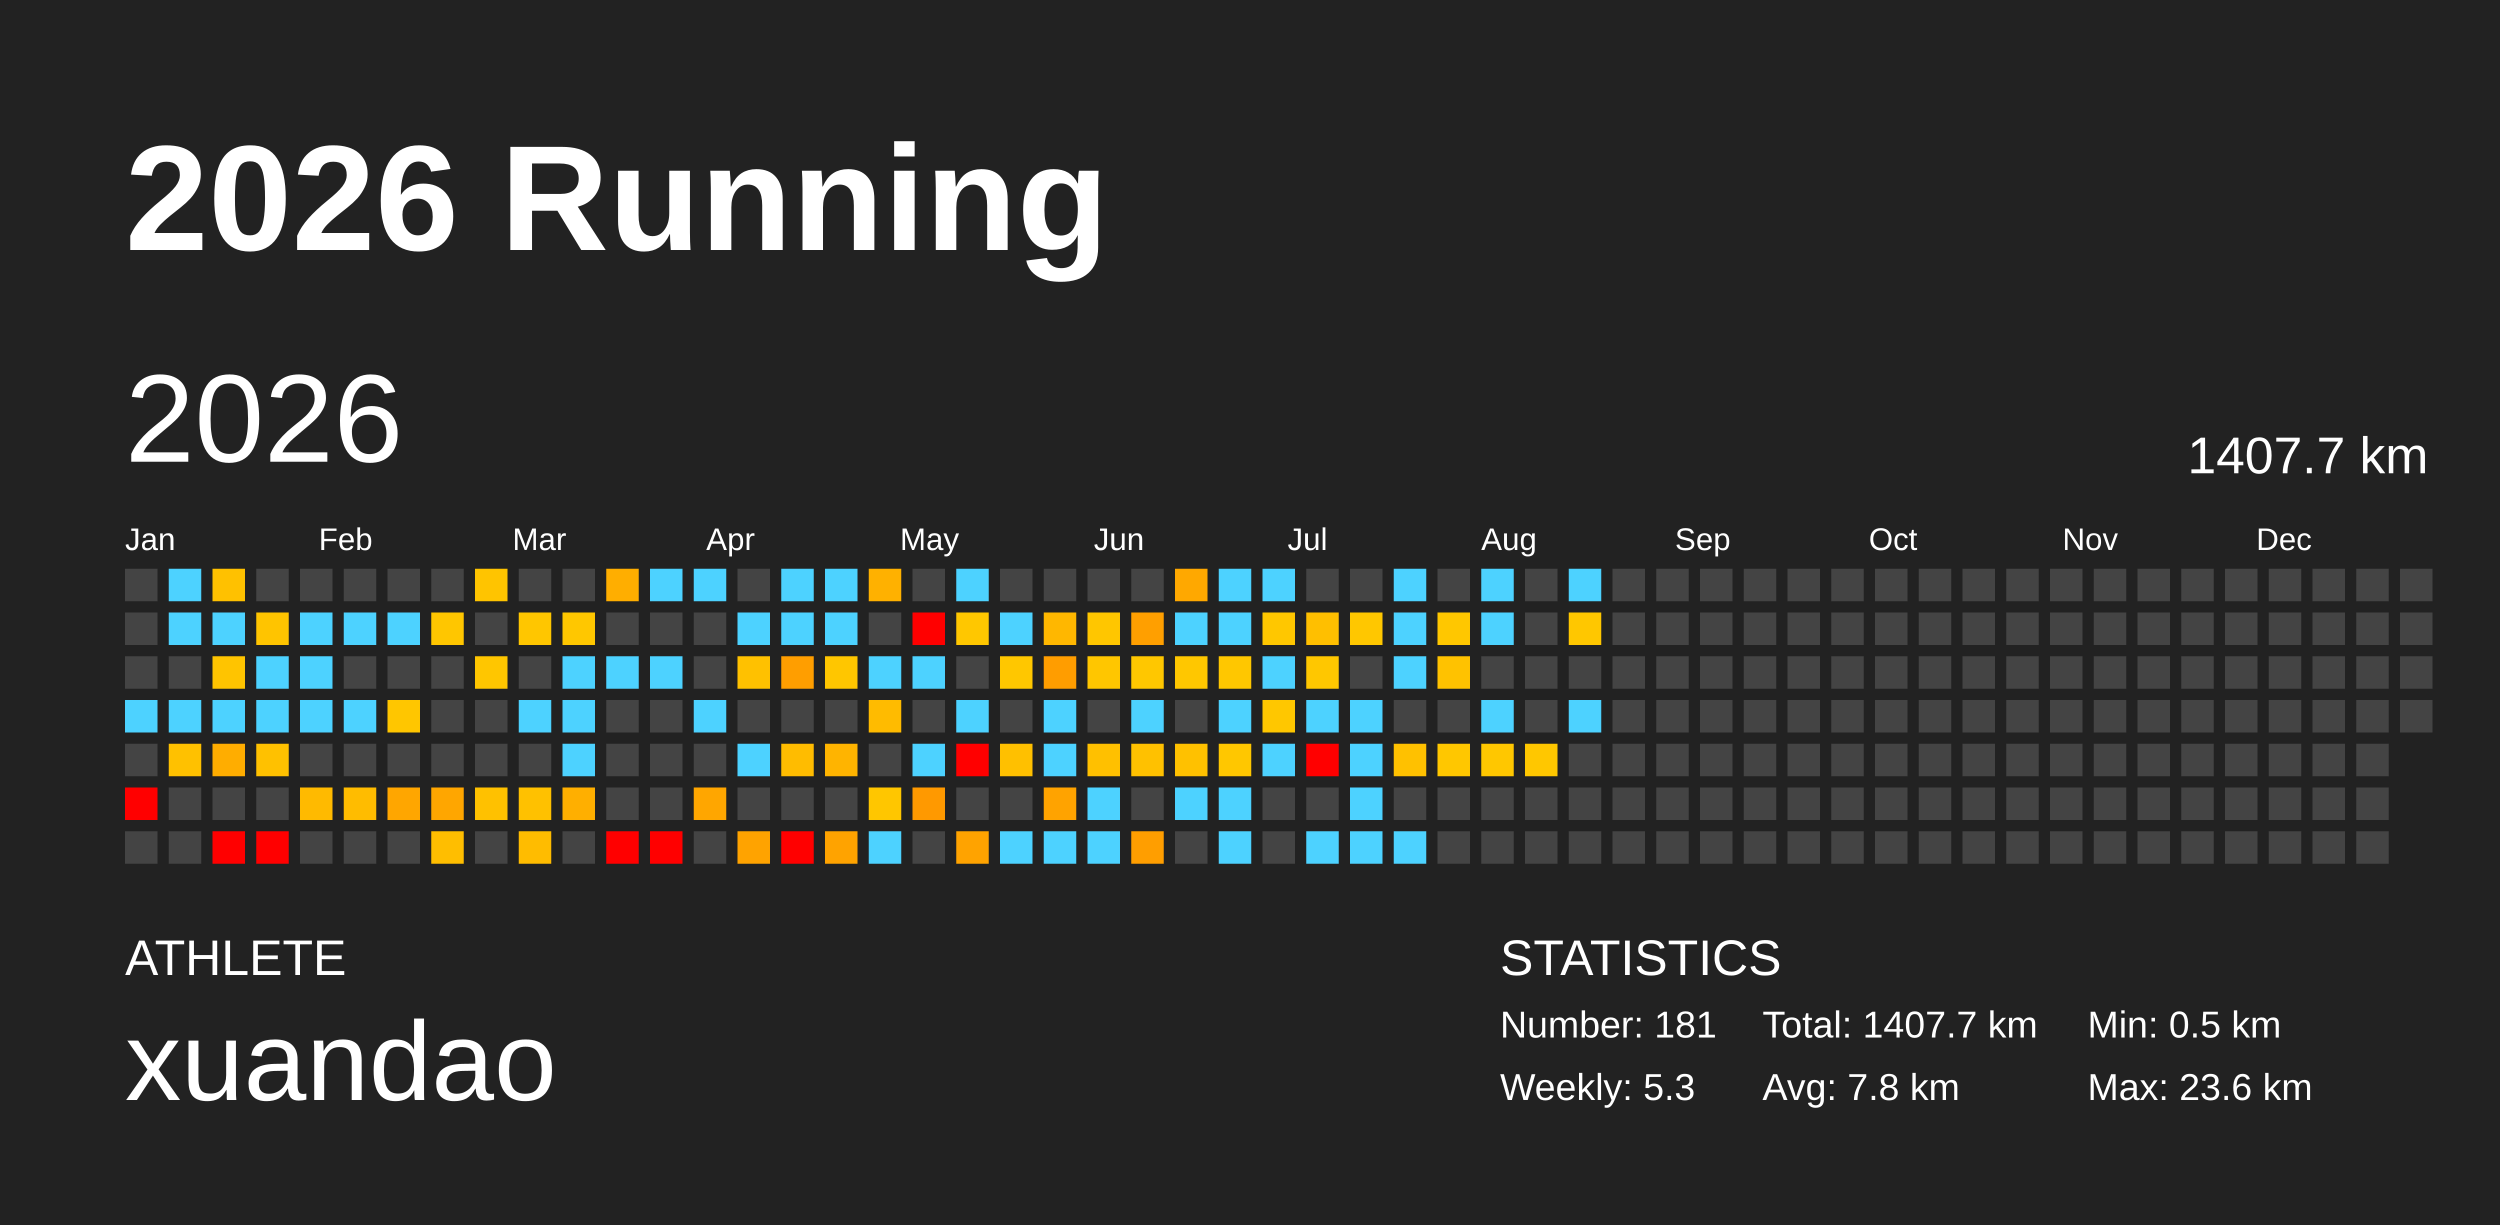
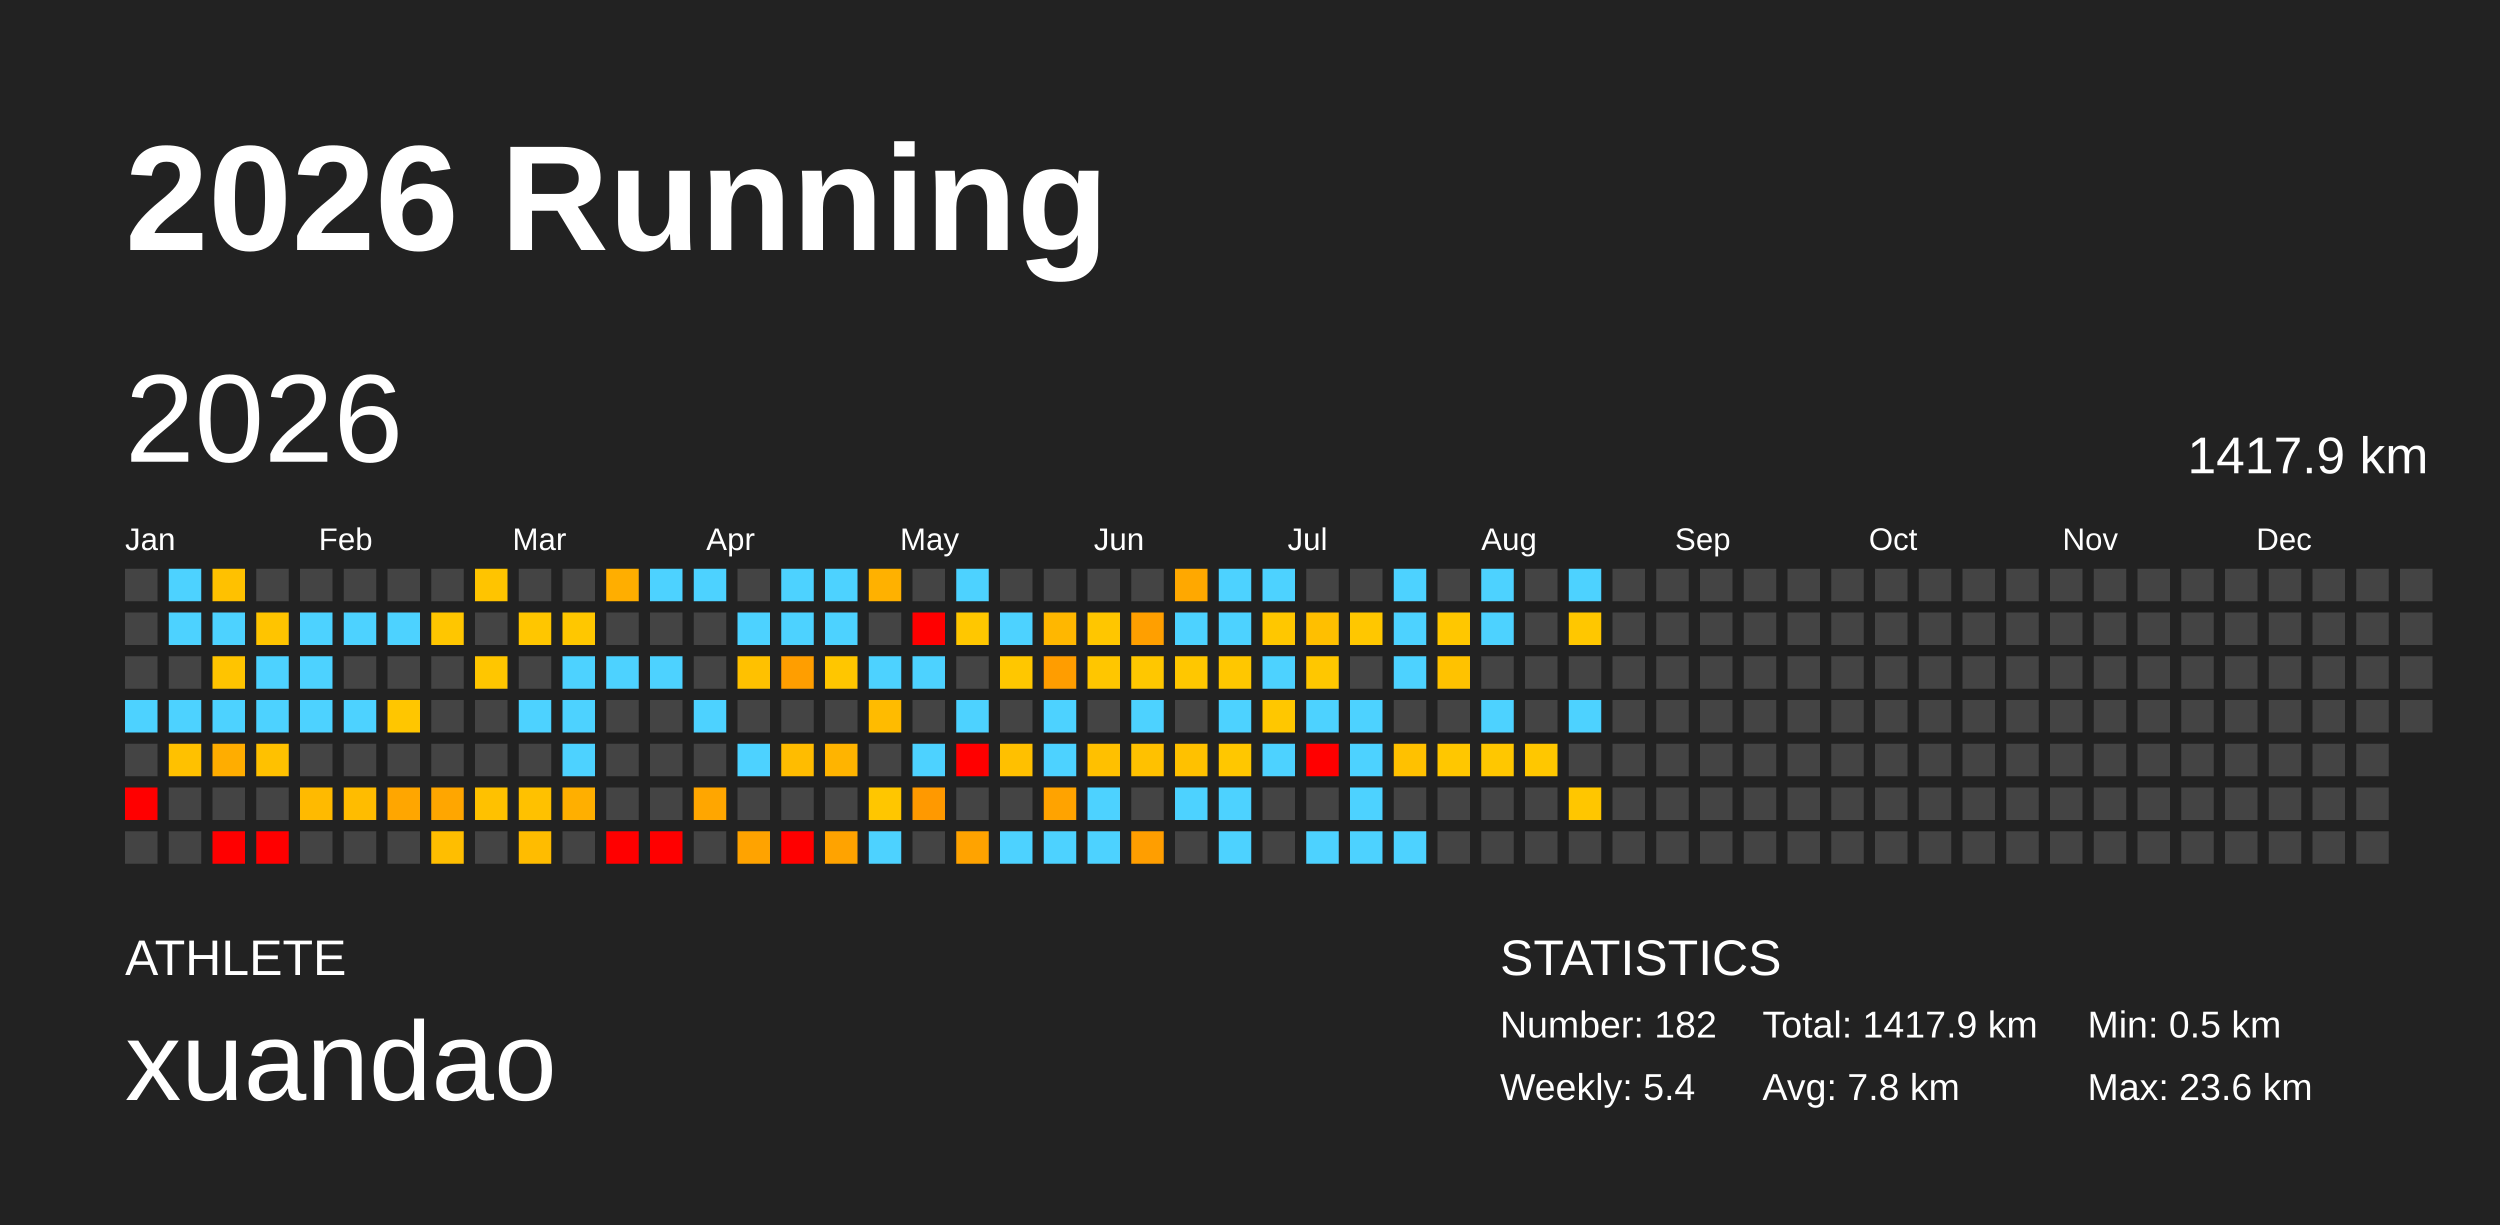
<svg xmlns="http://www.w3.org/2000/svg" baseProfile="full" height="98mm" version="1.1" viewBox="0,0,200,98" width="200mm">
  <defs />
  <rect fill="#222222" height="98" width="200" x="0" y="0" />
  <text fill="#FFFFFF" style="font-size:12px; font-family:Arial; font-weight:bold;" x="10" y="20">2026 Running</text>
  <text fill="#FFFFFF" style="font-size:4px; font-family:Arial" x="10" y="78">ATHLETE</text>
  <text fill="#FFFFFF" style="font-size:9px; font-family:Arial" x="10" y="88">xuandao</text>
  <text fill="#FFFFFF" style="font-size:4px; font-family:Arial" x="120" y="78">STATISTICS</text>
-   <text fill="#FFFFFF" style="font-size:3px; font-family:Arial" x="120" y="83">Number: 181</text>
-   <text fill="#FFFFFF" style="font-size:3px; font-family:Arial" x="120" y="88">Weekly: 5.3</text>
-   <text fill="#FFFFFF" style="font-size:3px; font-family:Arial" x="141" y="83">Total: 1407.7 km</text>
+   <text fill="#FFFFFF" style="font-size:3px; font-family:Arial" x="120" y="83">Number: 182</text>
+   <text fill="#FFFFFF" style="font-size:3px; font-family:Arial" x="120" y="88">Weekly: 5.4</text>
+   <text fill="#FFFFFF" style="font-size:3px; font-family:Arial" x="141" y="83">Total: 1417.9 km</text>
  <text fill="#FFFFFF" style="font-size:3px; font-family:Arial" x="141" y="88">Avg: 7.8 km</text>
  <text fill="#FFFFFF" style="font-size:3px; font-family:Arial" x="167" y="83">Min: 0.5 km</text>
  <text fill="#FFFFFF" style="font-size:3px; font-family:Arial" x="167" y="88">Max: 23.6 km</text>
  <text dominant-baseline="hanging" fill="#FFFFFF" style="font-size:10.0px; font-family:Arial;" x="10" y="30">2026</text>
-   <text dominant-baseline="hanging" fill="#FFFFFF" style="font-size:4.125px; font-family:Arial;" x="175" y="35">1407.7 km</text>
+   <text dominant-baseline="hanging" fill="#FFFFFF" style="font-size:4.125px; font-family:Arial;" x="175" y="35">1417.9 km</text>
  <text fill="#FFFFFF" style="font-size:2.5px; font-family:Arial" x="10.0" y="44">Jan</text>
  <text fill="#FFFFFF" style="font-size:2.5px; font-family:Arial" x="25.5" y="44">Feb</text>
  <text fill="#FFFFFF" style="font-size:2.5px; font-family:Arial" x="41.0" y="44">Mar</text>
  <text fill="#FFFFFF" style="font-size:2.5px; font-family:Arial" x="56.5" y="44">Apr</text>
  <text fill="#FFFFFF" style="font-size:2.5px; font-family:Arial" x="72.0" y="44">May</text>
  <text fill="#FFFFFF" style="font-size:2.5px; font-family:Arial" x="87.5" y="44">Jun</text>
  <text fill="#FFFFFF" style="font-size:2.5px; font-family:Arial" x="103.0" y="44">Jul</text>
  <text fill="#FFFFFF" style="font-size:2.5px; font-family:Arial" x="118.5" y="44">Aug</text>
  <text fill="#FFFFFF" style="font-size:2.5px; font-family:Arial" x="134.0" y="44">Sep</text>
  <text fill="#FFFFFF" style="font-size:2.5px; font-family:Arial" x="149.5" y="44">Oct</text>
  <text fill="#FFFFFF" style="font-size:2.5px; font-family:Arial" x="165.0" y="44">Nov</text>
  <text fill="#FFFFFF" style="font-size:2.5px; font-family:Arial" x="180.5" y="44">Dec</text>
  <rect fill="#444444" height="2.6" width="2.6" x="10.0" y="45.5" />
  <rect fill="#444444" height="2.6" width="2.6" x="10.0" y="49.0" />
  <rect fill="#444444" height="2.6" width="2.6" x="10.0" y="52.5" />
  <rect fill="#4dd2ff" height="2.6" width="2.6" x="10.0" y="56.0" />
  <rect fill="#444444" height="2.6" width="2.6" x="10.0" y="59.5" />
  <rect fill="red" height="2.6" width="2.6" x="10.0" y="63.0" />
  <rect fill="#444444" height="2.6" width="2.6" x="10.0" y="66.5" />
  <rect fill="#4dd2ff" height="2.6" width="2.6" x="13.5" y="45.5" />
  <rect fill="#4dd2ff" height="2.6" width="2.6" x="13.5" y="49.0" />
  <rect fill="#444444" height="2.6" width="2.6" x="13.5" y="52.5" />
  <rect fill="#4dd2ff" height="2.6" width="2.6" x="13.5" y="56.0" />
  <rect fill="#ffc100" height="2.6" width="2.6" x="13.5" y="59.5" />
  <rect fill="#444444" height="2.6" width="2.6" x="13.5" y="63.0" />
  <rect fill="#444444" height="2.6" width="2.6" x="13.5" y="66.5" />
  <rect fill="#ffc100" height="2.6" width="2.6" x="17.0" y="45.5" />
  <rect fill="#4dd2ff" height="2.6" width="2.6" x="17.0" y="49.0" />
  <rect fill="#ffc400" height="2.6" width="2.6" x="17.0" y="52.5" />
  <rect fill="#4dd2ff" height="2.6" width="2.6" x="17.0" y="56.0" />
  <rect fill="#ffad00" height="2.6" width="2.6" x="17.0" y="59.5" />
  <rect fill="#444444" height="2.6" width="2.6" x="17.0" y="63.0" />
  <rect fill="red" height="2.6" width="2.6" x="17.0" y="66.5" />
  <rect fill="#444444" height="2.6" width="2.6" x="20.5" y="45.5" />
  <rect fill="#ffc400" height="2.6" width="2.6" x="20.5" y="49.0" />
  <rect fill="#4dd2ff" height="2.6" width="2.6" x="20.5" y="52.5" />
  <rect fill="#4dd2ff" height="2.6" width="2.6" x="20.5" y="56.0" />
  <rect fill="#ffc100" height="2.6" width="2.6" x="20.5" y="59.5" />
  <rect fill="#444444" height="2.6" width="2.6" x="20.5" y="63.0" />
  <rect fill="red" height="2.6" width="2.6" x="20.5" y="66.5" />
  <rect fill="#444444" height="2.6" width="2.6" x="24.0" y="45.5" />
  <rect fill="#4dd2ff" height="2.6" width="2.6" x="24.0" y="49.0" />
  <rect fill="#4dd2ff" height="2.6" width="2.6" x="24.0" y="52.5" />
  <rect fill="#4dd2ff" height="2.6" width="2.6" x="24.0" y="56.0" />
  <rect fill="#444444" height="2.6" width="2.6" x="24.0" y="59.5" />
  <rect fill="#ffba00" height="2.6" width="2.6" x="24.0" y="63.0" />
  <rect fill="#444444" height="2.6" width="2.6" x="24.0" y="66.5" />
  <rect fill="#444444" height="2.6" width="2.6" x="27.5" y="45.5" />
  <rect fill="#4dd2ff" height="2.6" width="2.6" x="27.5" y="49.0" />
  <rect fill="#444444" height="2.6" width="2.6" x="27.5" y="52.5" />
  <rect fill="#4dd2ff" height="2.6" width="2.6" x="27.5" y="56.0" />
  <rect fill="#444444" height="2.6" width="2.6" x="27.5" y="59.5" />
  <rect fill="#ffbc00" height="2.6" width="2.6" x="27.5" y="63.0" />
  <rect fill="#444444" height="2.6" width="2.6" x="27.5" y="66.5" />
  <rect fill="#444444" height="2.6" width="2.6" x="31.0" y="45.5" />
  <rect fill="#4dd2ff" height="2.6" width="2.6" x="31.0" y="49.0" />
  <rect fill="#444444" height="2.6" width="2.6" x="31.0" y="52.5" />
  <rect fill="#ffc600" height="2.6" width="2.6" x="31.0" y="56.0" />
  <rect fill="#444444" height="2.6" width="2.6" x="31.0" y="59.5" />
  <rect fill="#ffa600" height="2.6" width="2.6" x="31.0" y="63.0" />
  <rect fill="#444444" height="2.6" width="2.6" x="31.0" y="66.5" />
  <rect fill="#444444" height="2.6" width="2.6" x="34.5" y="45.5" />
  <rect fill="#ffc600" height="2.6" width="2.6" x="34.5" y="49.0" />
  <rect fill="#444444" height="2.6" width="2.6" x="34.5" y="52.5" />
  <rect fill="#444444" height="2.6" width="2.6" x="34.5" y="56.0" />
  <rect fill="#444444" height="2.6" width="2.6" x="34.5" y="59.5" />
  <rect fill="#ffa600" height="2.6" width="2.6" x="34.5" y="63.0" />
  <rect fill="#ffbe00" height="2.6" width="2.6" x="34.5" y="66.5" />
  <rect fill="#ffc400" height="2.6" width="2.6" x="38.0" y="45.5" />
  <rect fill="#444444" height="2.6" width="2.6" x="38.0" y="49.0" />
  <rect fill="#ffc600" height="2.6" width="2.6" x="38.0" y="52.5" />
  <rect fill="#444444" height="2.6" width="2.6" x="38.0" y="56.0" />
  <rect fill="#444444" height="2.6" width="2.6" x="38.0" y="59.5" />
  <rect fill="#ffc100" height="2.6" width="2.6" x="38.0" y="63.0" />
  <rect fill="#444444" height="2.6" width="2.6" x="38.0" y="66.5" />
  <rect fill="#444444" height="2.6" width="2.6" x="41.5" y="45.5" />
  <rect fill="#ffc600" height="2.6" width="2.6" x="41.5" y="49.0" />
  <rect fill="#444444" height="2.6" width="2.6" x="41.5" y="52.5" />
  <rect fill="#4dd2ff" height="2.6" width="2.6" x="41.5" y="56.0" />
  <rect fill="#444444" height="2.6" width="2.6" x="41.5" y="59.5" />
  <rect fill="#ffc100" height="2.6" width="2.6" x="41.5" y="63.0" />
  <rect fill="#ffbc00" height="2.6" width="2.6" x="41.5" y="66.5" />
  <rect fill="#444444" height="2.6" width="2.6" x="45.0" y="45.5" />
  <rect fill="#ffc700" height="2.6" width="2.6" x="45.0" y="49.0" />
  <rect fill="#4dd2ff" height="2.6" width="2.6" x="45.0" y="52.5" />
  <rect fill="#4dd2ff" height="2.6" width="2.6" x="45.0" y="56.0" />
  <rect fill="#4dd2ff" height="2.6" width="2.6" x="45.0" y="59.5" />
  <rect fill="#ffaf00" height="2.6" width="2.6" x="45.0" y="63.0" />
  <rect fill="#444444" height="2.6" width="2.6" x="45.0" y="66.5" />
  <rect fill="#ffae00" height="2.6" width="2.6" x="48.5" y="45.5" />
  <rect fill="#444444" height="2.6" width="2.6" x="48.5" y="49.0" />
  <rect fill="#4dd2ff" height="2.6" width="2.6" x="48.5" y="52.5" />
  <rect fill="#444444" height="2.6" width="2.6" x="48.5" y="56.0" />
  <rect fill="#444444" height="2.6" width="2.6" x="48.5" y="59.5" />
  <rect fill="#444444" height="2.6" width="2.6" x="48.5" y="63.0" />
  <rect fill="red" height="2.6" width="2.6" x="48.5" y="66.5" />
  <rect fill="#4dd2ff" height="2.6" width="2.6" x="52.0" y="45.5" />
  <rect fill="#444444" height="2.6" width="2.6" x="52.0" y="49.0" />
  <rect fill="#4dd2ff" height="2.6" width="2.6" x="52.0" y="52.5" />
  <rect fill="#444444" height="2.6" width="2.6" x="52.0" y="56.0" />
  <rect fill="#444444" height="2.6" width="2.6" x="52.0" y="59.5" />
  <rect fill="#444444" height="2.6" width="2.6" x="52.0" y="63.0" />
  <rect fill="red" height="2.6" width="2.6" x="52.0" y="66.5" />
  <rect fill="#4dd2ff" height="2.6" width="2.6" x="55.5" y="45.5" />
  <rect fill="#444444" height="2.6" width="2.6" x="55.5" y="49.0" />
  <rect fill="#444444" height="2.6" width="2.6" x="55.5" y="52.5" />
  <rect fill="#4dd2ff" height="2.6" width="2.6" x="55.5" y="56.0" />
  <rect fill="#444444" height="2.6" width="2.6" x="55.5" y="59.5" />
  <rect fill="#ffa600" height="2.6" width="2.6" x="55.5" y="63.0" />
  <rect fill="#444444" height="2.6" width="2.6" x="55.5" y="66.5" />
  <rect fill="#444444" height="2.6" width="2.6" x="59.0" y="45.5" />
  <rect fill="#4dd2ff" height="2.6" width="2.6" x="59.0" y="49.0" />
  <rect fill="#ffc100" height="2.6" width="2.6" x="59.0" y="52.5" />
  <rect fill="#444444" height="2.6" width="2.6" x="59.0" y="56.0" />
  <rect fill="#4dd2ff" height="2.6" width="2.6" x="59.0" y="59.5" />
  <rect fill="#444444" height="2.6" width="2.6" x="59.0" y="63.0" />
  <rect fill="#ffa300" height="2.6" width="2.6" x="59.0" y="66.5" />
  <rect fill="#4dd2ff" height="2.6" width="2.6" x="62.5" y="45.5" />
  <rect fill="#4dd2ff" height="2.6" width="2.6" x="62.5" y="49.0" />
  <rect fill="#ff9e00" height="2.6" width="2.6" x="62.5" y="52.5" />
  <rect fill="#444444" height="2.6" width="2.6" x="62.5" y="56.0" />
  <rect fill="#ffbc00" height="2.6" width="2.6" x="62.5" y="59.5" />
  <rect fill="#444444" height="2.6" width="2.6" x="62.5" y="63.0" />
  <rect fill="red" height="2.6" width="2.6" x="62.5" y="66.5" />
  <rect fill="#4dd2ff" height="2.6" width="2.6" x="66.0" y="45.5" />
  <rect fill="#4dd2ff" height="2.6" width="2.6" x="66.0" y="49.0" />
  <rect fill="#ffc600" height="2.6" width="2.6" x="66.0" y="52.5" />
  <rect fill="#444444" height="2.6" width="2.6" x="66.0" y="56.0" />
  <rect fill="#ffb400" height="2.6" width="2.6" x="66.0" y="59.5" />
  <rect fill="#444444" height="2.6" width="2.6" x="66.0" y="63.0" />
  <rect fill="#ffa300" height="2.6" width="2.6" x="66.0" y="66.5" />
  <rect fill="#ffb100" height="2.6" width="2.6" x="69.5" y="45.5" />
  <rect fill="#444444" height="2.6" width="2.6" x="69.5" y="49.0" />
  <rect fill="#4dd2ff" height="2.6" width="2.6" x="69.5" y="52.5" />
  <rect fill="#ffbb00" height="2.6" width="2.6" x="69.5" y="56.0" />
  <rect fill="#444444" height="2.6" width="2.6" x="69.5" y="59.5" />
  <rect fill="#ffc600" height="2.6" width="2.6" x="69.5" y="63.0" />
  <rect fill="#4dd2ff" height="2.6" width="2.6" x="69.5" y="66.5" />
  <rect fill="#444444" height="2.6" width="2.6" x="73.0" y="45.5" />
  <rect fill="red" height="2.6" width="2.6" x="73.0" y="49.0" />
  <rect fill="#4dd2ff" height="2.6" width="2.6" x="73.0" y="52.5" />
  <rect fill="#444444" height="2.6" width="2.6" x="73.0" y="56.0" />
  <rect fill="#4dd2ff" height="2.6" width="2.6" x="73.0" y="59.5" />
  <rect fill="#ff9900" height="2.6" width="2.6" x="73.0" y="63.0" />
  <rect fill="#444444" height="2.6" width="2.6" x="73.0" y="66.5" />
  <rect fill="#4dd2ff" height="2.6" width="2.6" x="76.5" y="45.5" />
  <rect fill="#ffc700" height="2.6" width="2.6" x="76.5" y="49.0" />
  <rect fill="#444444" height="2.6" width="2.6" x="76.5" y="52.5" />
  <rect fill="#4dd2ff" height="2.6" width="2.6" x="76.5" y="56.0" />
  <rect fill="red" height="2.6" width="2.6" x="76.5" y="59.5" />
  <rect fill="#444444" height="2.6" width="2.6" x="76.5" y="63.0" />
  <rect fill="#ffa300" height="2.6" width="2.6" x="76.5" y="66.5" />
  <rect fill="#444444" height="2.6" width="2.6" x="80.0" y="45.5" />
  <rect fill="#4dd2ff" height="2.6" width="2.6" x="80.0" y="49.0" />
  <rect fill="#ffc700" height="2.6" width="2.6" x="80.0" y="52.5" />
  <rect fill="#444444" height="2.6" width="2.6" x="80.0" y="56.0" />
  <rect fill="#ffc000" height="2.6" width="2.6" x="80.0" y="59.5" />
  <rect fill="#444444" height="2.6" width="2.6" x="80.0" y="63.0" />
  <rect fill="#4dd2ff" height="2.6" width="2.6" x="80.0" y="66.5" />
  <rect fill="#444444" height="2.6" width="2.6" x="83.5" y="45.5" />
  <rect fill="#ffb700" height="2.6" width="2.6" x="83.5" y="49.0" />
  <rect fill="#ff9d00" height="2.6" width="2.6" x="83.5" y="52.5" />
  <rect fill="#4dd2ff" height="2.6" width="2.6" x="83.5" y="56.0" />
  <rect fill="#4dd2ff" height="2.6" width="2.6" x="83.5" y="59.5" />
  <rect fill="#ffa300" height="2.6" width="2.6" x="83.5" y="63.0" />
  <rect fill="#4dd2ff" height="2.6" width="2.6" x="83.5" y="66.5" />
  <rect fill="#444444" height="2.6" width="2.6" x="87.0" y="45.5" />
  <rect fill="#ffc600" height="2.6" width="2.6" x="87.0" y="49.0" />
  <rect fill="#ffc600" height="2.6" width="2.6" x="87.0" y="52.5" />
  <rect fill="#444444" height="2.6" width="2.6" x="87.0" y="56.0" />
  <rect fill="#ffc000" height="2.6" width="2.6" x="87.0" y="59.5" />
  <rect fill="#4dd2ff" height="2.6" width="2.6" x="87.0" y="63.0" />
  <rect fill="#4dd2ff" height="2.6" width="2.6" x="87.0" y="66.5" />
  <rect fill="#444444" height="2.6" width="2.6" x="90.5" y="45.5" />
  <rect fill="#ff9f00" height="2.6" width="2.6" x="90.5" y="49.0" />
  <rect fill="#ffc700" height="2.6" width="2.6" x="90.5" y="52.5" />
  <rect fill="#4dd2ff" height="2.6" width="2.6" x="90.5" y="56.0" />
  <rect fill="#ffc100" height="2.6" width="2.6" x="90.5" y="59.5" />
  <rect fill="#444444" height="2.6" width="2.6" x="90.5" y="63.0" />
  <rect fill="#ff9e00" height="2.6" width="2.6" x="90.5" y="66.5" />
  <rect fill="#ffa800" height="2.6" width="2.6" x="94.0" y="45.5" />
  <rect fill="#4dd2ff" height="2.6" width="2.6" x="94.0" y="49.0" />
  <rect fill="#ffc700" height="2.6" width="2.6" x="94.0" y="52.5" />
  <rect fill="#444444" height="2.6" width="2.6" x="94.0" y="56.0" />
  <rect fill="#ffc100" height="2.6" width="2.6" x="94.0" y="59.5" />
  <rect fill="#4dd2ff" height="2.6" width="2.6" x="94.0" y="63.0" />
  <rect fill="#444444" height="2.6" width="2.6" x="94.0" y="66.5" />
  <rect fill="#4dd2ff" height="2.6" width="2.6" x="97.5" y="45.5" />
  <rect fill="#4dd2ff" height="2.6" width="2.6" x="97.5" y="49.0" />
  <rect fill="#ffc700" height="2.6" width="2.6" x="97.5" y="52.5" />
  <rect fill="#4dd2ff" height="2.6" width="2.6" x="97.5" y="56.0" />
  <rect fill="#ffc700" height="2.6" width="2.6" x="97.5" y="59.5" />
  <rect fill="#4dd2ff" height="2.6" width="2.6" x="97.5" y="63.0" />
  <rect fill="#4dd2ff" height="2.6" width="2.6" x="97.5" y="66.5" />
  <rect fill="#4dd2ff" height="2.6" width="2.6" x="101.0" y="45.5" />
  <rect fill="#ffc700" height="2.6" width="2.6" x="101.0" y="49.0" />
  <rect fill="#4dd2ff" height="2.6" width="2.6" x="101.0" y="52.5" />
  <rect fill="#ffc700" height="2.6" width="2.6" x="101.0" y="56.0" />
  <rect fill="#4dd2ff" height="2.6" width="2.6" x="101.0" y="59.5" />
  <rect fill="#444444" height="2.6" width="2.6" x="101.0" y="63.0" />
  <rect fill="#444444" height="2.6" width="2.6" x="101.0" y="66.5" />
  <rect fill="#444444" height="2.6" width="2.6" x="104.5" y="45.5" />
  <rect fill="#ffbf00" height="2.6" width="2.6" x="104.5" y="49.0" />
  <rect fill="#ffc700" height="2.6" width="2.6" x="104.5" y="52.5" />
  <rect fill="#4dd2ff" height="2.6" width="2.6" x="104.5" y="56.0" />
  <rect fill="red" height="2.6" width="2.6" x="104.5" y="59.5" />
  <rect fill="#444444" height="2.6" width="2.6" x="104.5" y="63.0" />
  <rect fill="#4dd2ff" height="2.6" width="2.6" x="104.5" y="66.5" />
  <rect fill="#444444" height="2.6" width="2.6" x="108.0" y="45.5" />
  <rect fill="#ffc700" height="2.6" width="2.6" x="108.0" y="49.0" />
  <rect fill="#444444" height="2.6" width="2.6" x="108.0" y="52.5" />
  <rect fill="#4dd2ff" height="2.6" width="2.6" x="108.0" y="56.0" />
  <rect fill="#4dd2ff" height="2.6" width="2.6" x="108.0" y="59.5" />
  <rect fill="#4dd2ff" height="2.6" width="2.6" x="108.0" y="63.0" />
  <rect fill="#4dd2ff" height="2.6" width="2.6" x="108.0" y="66.5" />
  <rect fill="#4dd2ff" height="2.6" width="2.6" x="111.5" y="45.5" />
  <rect fill="#4dd2ff" height="2.6" width="2.6" x="111.5" y="49.0" />
  <rect fill="#4dd2ff" height="2.6" width="2.6" x="111.5" y="52.5" />
  <rect fill="#444444" height="2.6" width="2.6" x="111.5" y="56.0" />
  <rect fill="#ffc100" height="2.6" width="2.6" x="111.5" y="59.5" />
  <rect fill="#444444" height="2.6" width="2.6" x="111.5" y="63.0" />
  <rect fill="#4dd2ff" height="2.6" width="2.6" x="111.5" y="66.5" />
  <rect fill="#444444" height="2.6" width="2.6" x="115.0" y="45.5" />
  <rect fill="#ffc700" height="2.6" width="2.6" x="115.0" y="49.0" />
  <rect fill="#ffc200" height="2.6" width="2.6" x="115.0" y="52.5" />
  <rect fill="#444444" height="2.6" width="2.6" x="115.0" y="56.0" />
  <rect fill="#ffc700" height="2.6" width="2.6" x="115.0" y="59.5" />
  <rect fill="#444444" height="2.6" width="2.6" x="115.0" y="63.0" />
  <rect fill="#444444" height="2.6" width="2.6" x="115.0" y="66.5" />
  <rect fill="#4dd2ff" height="2.6" width="2.6" x="118.5" y="45.5" />
  <rect fill="#4dd2ff" height="2.6" width="2.6" x="118.5" y="49.0" />
  <rect fill="#444444" height="2.6" width="2.6" x="118.5" y="52.5" />
  <rect fill="#4dd2ff" height="2.6" width="2.6" x="118.5" y="56.0" />
  <rect fill="#ffc700" height="2.6" width="2.6" x="118.5" y="59.5" />
  <rect fill="#444444" height="2.6" width="2.6" x="118.5" y="63.0" />
  <rect fill="#444444" height="2.6" width="2.6" x="118.5" y="66.5" />
  <rect fill="#444444" height="2.6" width="2.6" x="122.0" y="45.5" />
  <rect fill="#444444" height="2.6" width="2.6" x="122.0" y="49.0" />
  <rect fill="#444444" height="2.6" width="2.6" x="122.0" y="52.5" />
  <rect fill="#444444" height="2.6" width="2.6" x="122.0" y="56.0" />
  <rect fill="#ffc700" height="2.6" width="2.6" x="122.0" y="59.5" />
  <rect fill="#444444" height="2.6" width="2.6" x="122.0" y="63.0" />
  <rect fill="#444444" height="2.6" width="2.6" x="122.0" y="66.5" />
  <rect fill="#4dd2ff" height="2.6" width="2.6" x="125.5" y="45.5" />
  <rect fill="#ffc700" height="2.6" width="2.6" x="125.5" y="49.0" />
  <rect fill="#444444" height="2.6" width="2.6" x="125.5" y="52.5" />
  <rect fill="#4dd2ff" height="2.6" width="2.6" x="125.5" y="56.0" />
  <rect fill="#444444" height="2.6" width="2.6" x="125.5" y="59.5" />
-   <rect fill="#444444" height="2.6" width="2.6" x="125.5" y="63.0" />
+   <rect fill="#ffc600" height="2.6" width="2.6" x="125.5" y="63.0" />
  <rect fill="#444444" height="2.6" width="2.6" x="125.5" y="66.5" />
  <rect fill="#444444" height="2.6" width="2.6" x="129.0" y="45.5" />
  <rect fill="#444444" height="2.6" width="2.6" x="129.0" y="49.0" />
  <rect fill="#444444" height="2.6" width="2.6" x="129.0" y="52.5" />
  <rect fill="#444444" height="2.6" width="2.6" x="129.0" y="56.0" />
  <rect fill="#444444" height="2.6" width="2.6" x="129.0" y="59.5" />
  <rect fill="#444444" height="2.6" width="2.6" x="129.0" y="63.0" />
  <rect fill="#444444" height="2.6" width="2.6" x="129.0" y="66.5" />
  <rect fill="#444444" height="2.6" width="2.6" x="132.5" y="45.5" />
  <rect fill="#444444" height="2.6" width="2.6" x="132.5" y="49.0" />
  <rect fill="#444444" height="2.6" width="2.6" x="132.5" y="52.5" />
  <rect fill="#444444" height="2.6" width="2.6" x="132.5" y="56.0" />
  <rect fill="#444444" height="2.6" width="2.6" x="132.5" y="59.5" />
  <rect fill="#444444" height="2.6" width="2.6" x="132.5" y="63.0" />
  <rect fill="#444444" height="2.6" width="2.6" x="132.5" y="66.5" />
  <rect fill="#444444" height="2.6" width="2.6" x="136.0" y="45.5" />
  <rect fill="#444444" height="2.6" width="2.6" x="136.0" y="49.0" />
  <rect fill="#444444" height="2.6" width="2.6" x="136.0" y="52.5" />
  <rect fill="#444444" height="2.6" width="2.6" x="136.0" y="56.0" />
  <rect fill="#444444" height="2.6" width="2.6" x="136.0" y="59.5" />
  <rect fill="#444444" height="2.6" width="2.6" x="136.0" y="63.0" />
  <rect fill="#444444" height="2.6" width="2.6" x="136.0" y="66.5" />
  <rect fill="#444444" height="2.6" width="2.6" x="139.5" y="45.5" />
  <rect fill="#444444" height="2.6" width="2.6" x="139.5" y="49.0" />
  <rect fill="#444444" height="2.6" width="2.6" x="139.5" y="52.5" />
  <rect fill="#444444" height="2.6" width="2.6" x="139.5" y="56.0" />
  <rect fill="#444444" height="2.6" width="2.6" x="139.5" y="59.5" />
  <rect fill="#444444" height="2.6" width="2.6" x="139.5" y="63.0" />
  <rect fill="#444444" height="2.6" width="2.6" x="139.5" y="66.5" />
  <rect fill="#444444" height="2.6" width="2.6" x="143.0" y="45.5" />
  <rect fill="#444444" height="2.6" width="2.6" x="143.0" y="49.0" />
  <rect fill="#444444" height="2.6" width="2.6" x="143.0" y="52.5" />
  <rect fill="#444444" height="2.6" width="2.6" x="143.0" y="56.0" />
  <rect fill="#444444" height="2.6" width="2.6" x="143.0" y="59.5" />
  <rect fill="#444444" height="2.6" width="2.6" x="143.0" y="63.0" />
  <rect fill="#444444" height="2.6" width="2.6" x="143.0" y="66.5" />
  <rect fill="#444444" height="2.6" width="2.6" x="146.5" y="45.5" />
  <rect fill="#444444" height="2.6" width="2.6" x="146.5" y="49.0" />
  <rect fill="#444444" height="2.6" width="2.6" x="146.5" y="52.5" />
  <rect fill="#444444" height="2.6" width="2.6" x="146.5" y="56.0" />
  <rect fill="#444444" height="2.6" width="2.6" x="146.5" y="59.5" />
  <rect fill="#444444" height="2.6" width="2.6" x="146.5" y="63.0" />
  <rect fill="#444444" height="2.6" width="2.6" x="146.5" y="66.5" />
  <rect fill="#444444" height="2.6" width="2.6" x="150.0" y="45.5" />
  <rect fill="#444444" height="2.6" width="2.6" x="150.0" y="49.0" />
  <rect fill="#444444" height="2.6" width="2.6" x="150.0" y="52.5" />
  <rect fill="#444444" height="2.6" width="2.6" x="150.0" y="56.0" />
  <rect fill="#444444" height="2.6" width="2.6" x="150.0" y="59.5" />
  <rect fill="#444444" height="2.6" width="2.6" x="150.0" y="63.0" />
  <rect fill="#444444" height="2.6" width="2.6" x="150.0" y="66.5" />
  <rect fill="#444444" height="2.6" width="2.6" x="153.5" y="45.5" />
  <rect fill="#444444" height="2.6" width="2.6" x="153.5" y="49.0" />
  <rect fill="#444444" height="2.6" width="2.6" x="153.5" y="52.5" />
  <rect fill="#444444" height="2.6" width="2.6" x="153.5" y="56.0" />
  <rect fill="#444444" height="2.6" width="2.6" x="153.5" y="59.5" />
  <rect fill="#444444" height="2.6" width="2.6" x="153.5" y="63.0" />
  <rect fill="#444444" height="2.6" width="2.6" x="153.5" y="66.5" />
  <rect fill="#444444" height="2.6" width="2.6" x="157.0" y="45.5" />
  <rect fill="#444444" height="2.6" width="2.6" x="157.0" y="49.0" />
  <rect fill="#444444" height="2.6" width="2.6" x="157.0" y="52.5" />
  <rect fill="#444444" height="2.6" width="2.6" x="157.0" y="56.0" />
  <rect fill="#444444" height="2.6" width="2.6" x="157.0" y="59.5" />
  <rect fill="#444444" height="2.6" width="2.6" x="157.0" y="63.0" />
  <rect fill="#444444" height="2.6" width="2.6" x="157.0" y="66.5" />
  <rect fill="#444444" height="2.6" width="2.6" x="160.5" y="45.5" />
  <rect fill="#444444" height="2.6" width="2.6" x="160.5" y="49.0" />
  <rect fill="#444444" height="2.6" width="2.6" x="160.5" y="52.5" />
  <rect fill="#444444" height="2.6" width="2.6" x="160.5" y="56.0" />
  <rect fill="#444444" height="2.6" width="2.6" x="160.5" y="59.5" />
  <rect fill="#444444" height="2.6" width="2.6" x="160.5" y="63.0" />
  <rect fill="#444444" height="2.6" width="2.6" x="160.5" y="66.5" />
  <rect fill="#444444" height="2.6" width="2.6" x="164.0" y="45.5" />
  <rect fill="#444444" height="2.6" width="2.6" x="164.0" y="49.0" />
  <rect fill="#444444" height="2.6" width="2.6" x="164.0" y="52.5" />
  <rect fill="#444444" height="2.6" width="2.6" x="164.0" y="56.0" />
  <rect fill="#444444" height="2.6" width="2.6" x="164.0" y="59.5" />
  <rect fill="#444444" height="2.6" width="2.6" x="164.0" y="63.0" />
  <rect fill="#444444" height="2.6" width="2.6" x="164.0" y="66.5" />
  <rect fill="#444444" height="2.6" width="2.6" x="167.5" y="45.5" />
  <rect fill="#444444" height="2.6" width="2.6" x="167.5" y="49.0" />
  <rect fill="#444444" height="2.6" width="2.6" x="167.5" y="52.5" />
  <rect fill="#444444" height="2.6" width="2.6" x="167.5" y="56.0" />
  <rect fill="#444444" height="2.6" width="2.6" x="167.5" y="59.5" />
  <rect fill="#444444" height="2.6" width="2.6" x="167.5" y="63.0" />
  <rect fill="#444444" height="2.6" width="2.6" x="167.5" y="66.5" />
  <rect fill="#444444" height="2.6" width="2.6" x="171.0" y="45.5" />
  <rect fill="#444444" height="2.6" width="2.6" x="171.0" y="49.0" />
  <rect fill="#444444" height="2.6" width="2.6" x="171.0" y="52.5" />
  <rect fill="#444444" height="2.6" width="2.6" x="171.0" y="56.0" />
  <rect fill="#444444" height="2.6" width="2.6" x="171.0" y="59.5" />
  <rect fill="#444444" height="2.6" width="2.6" x="171.0" y="63.0" />
  <rect fill="#444444" height="2.6" width="2.6" x="171.0" y="66.5" />
  <rect fill="#444444" height="2.6" width="2.6" x="174.5" y="45.5" />
  <rect fill="#444444" height="2.6" width="2.6" x="174.5" y="49.0" />
  <rect fill="#444444" height="2.6" width="2.6" x="174.5" y="52.5" />
  <rect fill="#444444" height="2.6" width="2.6" x="174.5" y="56.0" />
  <rect fill="#444444" height="2.6" width="2.6" x="174.5" y="59.5" />
  <rect fill="#444444" height="2.6" width="2.6" x="174.5" y="63.0" />
  <rect fill="#444444" height="2.6" width="2.6" x="174.5" y="66.5" />
  <rect fill="#444444" height="2.6" width="2.6" x="178.0" y="45.5" />
  <rect fill="#444444" height="2.6" width="2.6" x="178.0" y="49.0" />
  <rect fill="#444444" height="2.6" width="2.6" x="178.0" y="52.5" />
  <rect fill="#444444" height="2.6" width="2.6" x="178.0" y="56.0" />
  <rect fill="#444444" height="2.6" width="2.6" x="178.0" y="59.5" />
  <rect fill="#444444" height="2.6" width="2.6" x="178.0" y="63.0" />
  <rect fill="#444444" height="2.6" width="2.6" x="178.0" y="66.5" />
  <rect fill="#444444" height="2.6" width="2.6" x="181.5" y="45.5" />
  <rect fill="#444444" height="2.6" width="2.6" x="181.5" y="49.0" />
  <rect fill="#444444" height="2.6" width="2.6" x="181.5" y="52.5" />
  <rect fill="#444444" height="2.6" width="2.6" x="181.5" y="56.0" />
  <rect fill="#444444" height="2.6" width="2.6" x="181.5" y="59.5" />
  <rect fill="#444444" height="2.6" width="2.6" x="181.5" y="63.0" />
  <rect fill="#444444" height="2.6" width="2.6" x="181.5" y="66.5" />
  <rect fill="#444444" height="2.6" width="2.6" x="185.0" y="45.5" />
  <rect fill="#444444" height="2.6" width="2.6" x="185.0" y="49.0" />
  <rect fill="#444444" height="2.6" width="2.6" x="185.0" y="52.5" />
  <rect fill="#444444" height="2.6" width="2.6" x="185.0" y="56.0" />
  <rect fill="#444444" height="2.6" width="2.6" x="185.0" y="59.5" />
  <rect fill="#444444" height="2.6" width="2.6" x="185.0" y="63.0" />
  <rect fill="#444444" height="2.6" width="2.6" x="185.0" y="66.5" />
  <rect fill="#444444" height="2.6" width="2.6" x="188.5" y="45.5" />
  <rect fill="#444444" height="2.6" width="2.6" x="188.5" y="49.0" />
  <rect fill="#444444" height="2.6" width="2.6" x="188.5" y="52.5" />
  <rect fill="#444444" height="2.6" width="2.6" x="188.5" y="56.0" />
  <rect fill="#444444" height="2.6" width="2.6" x="188.5" y="59.5" />
  <rect fill="#444444" height="2.6" width="2.6" x="188.5" y="63.0" />
  <rect fill="#444444" height="2.6" width="2.6" x="188.5" y="66.5" />
  <rect fill="#444444" height="2.6" width="2.6" x="192.0" y="45.5" />
  <rect fill="#444444" height="2.6" width="2.6" x="192.0" y="49.0" />
  <rect fill="#444444" height="2.6" width="2.6" x="192.0" y="52.5" />
  <rect fill="#444444" height="2.6" width="2.6" x="192.0" y="56.0" />
</svg>
